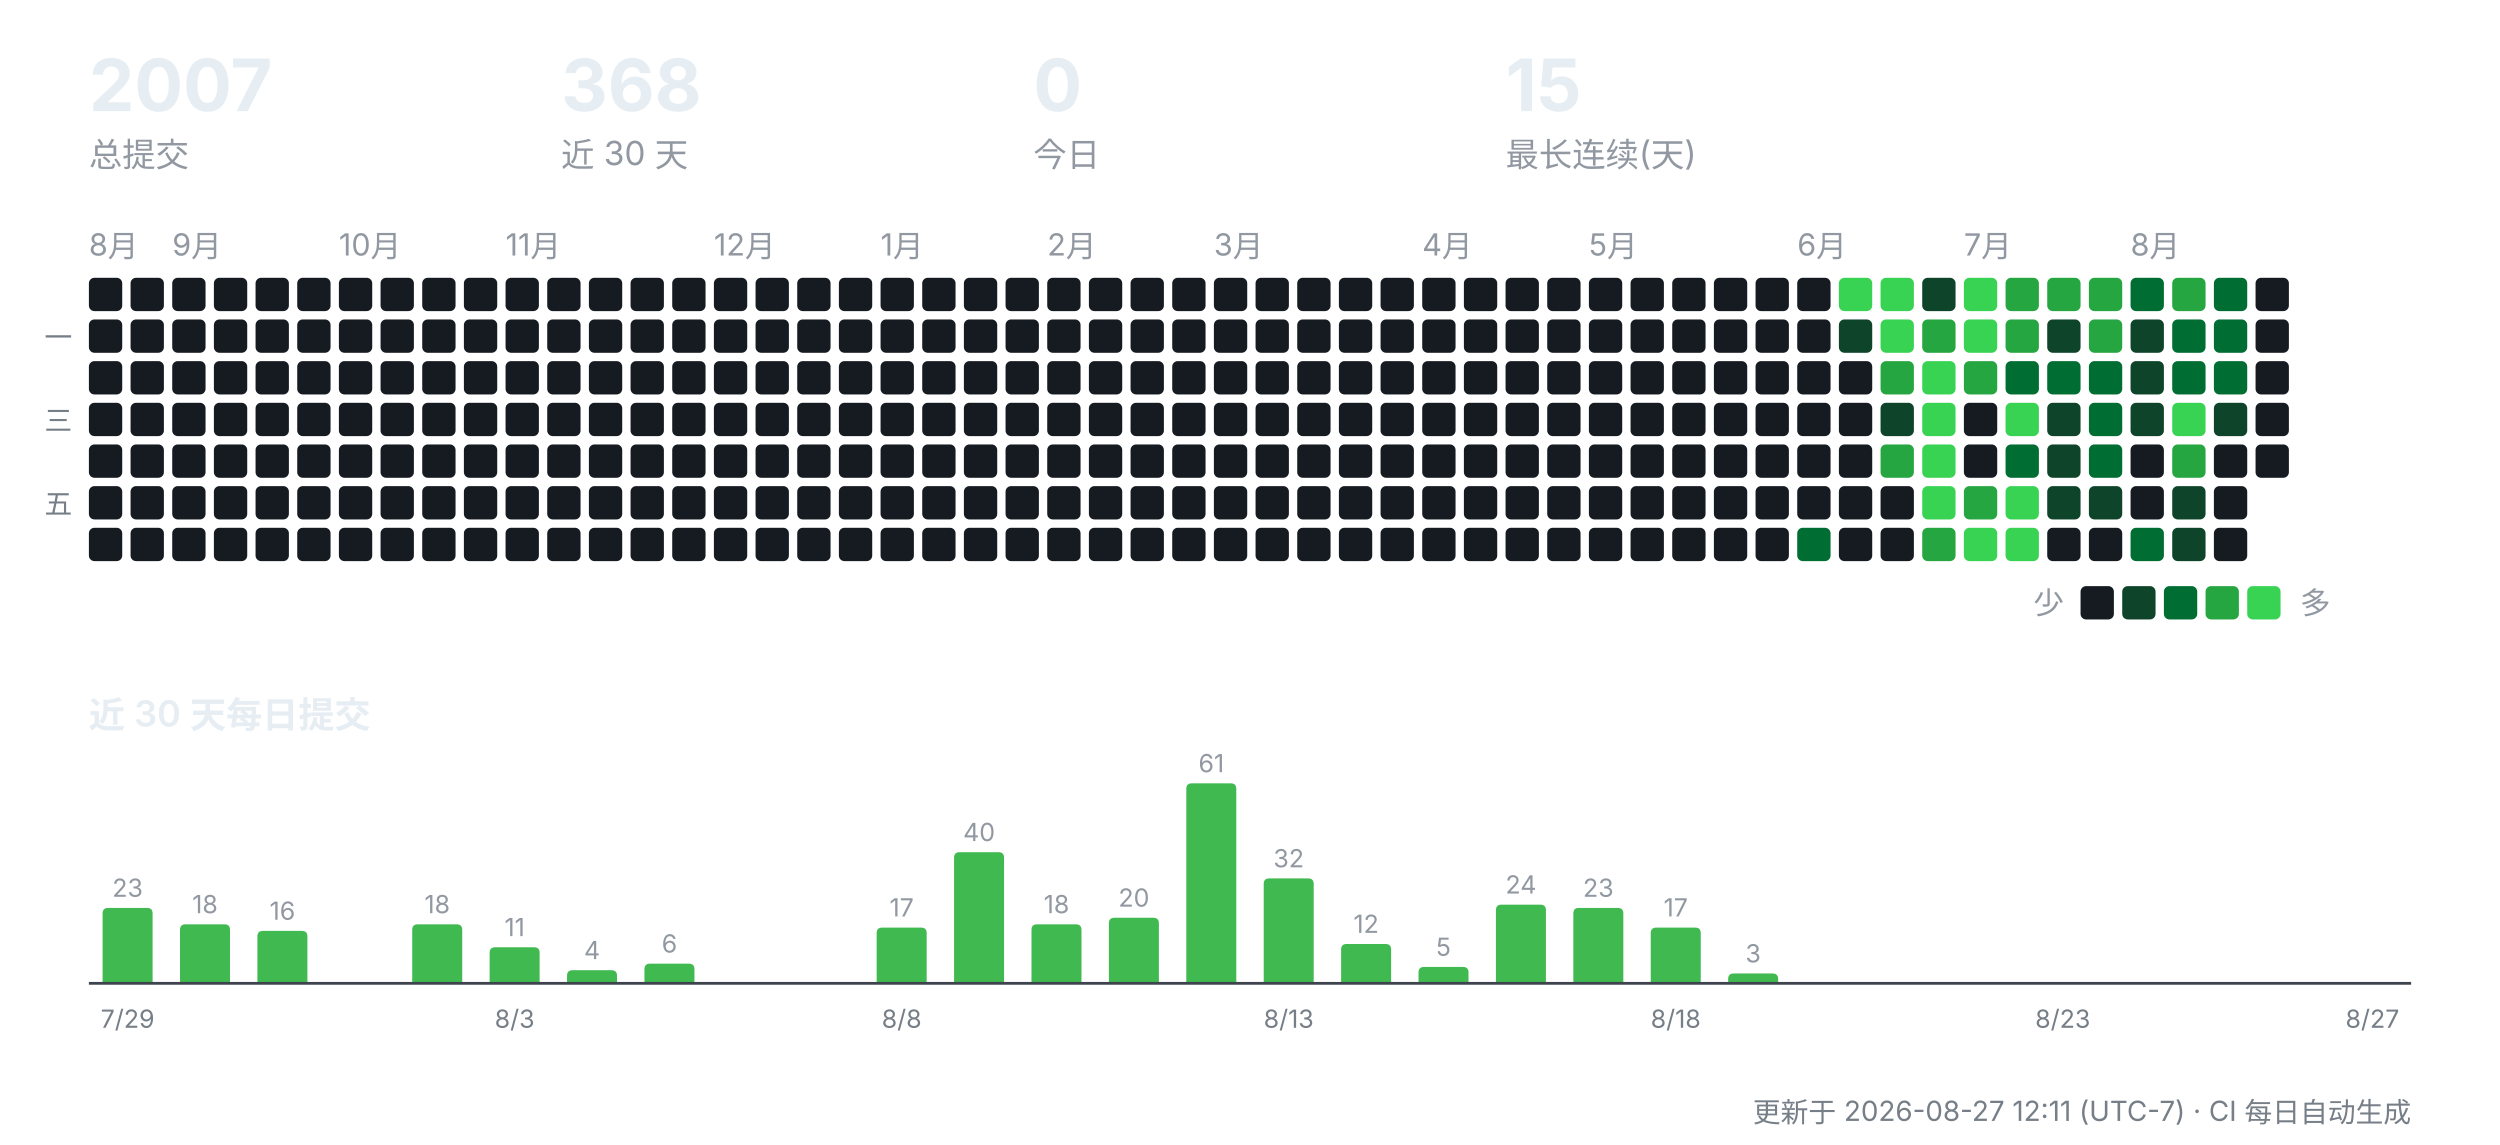
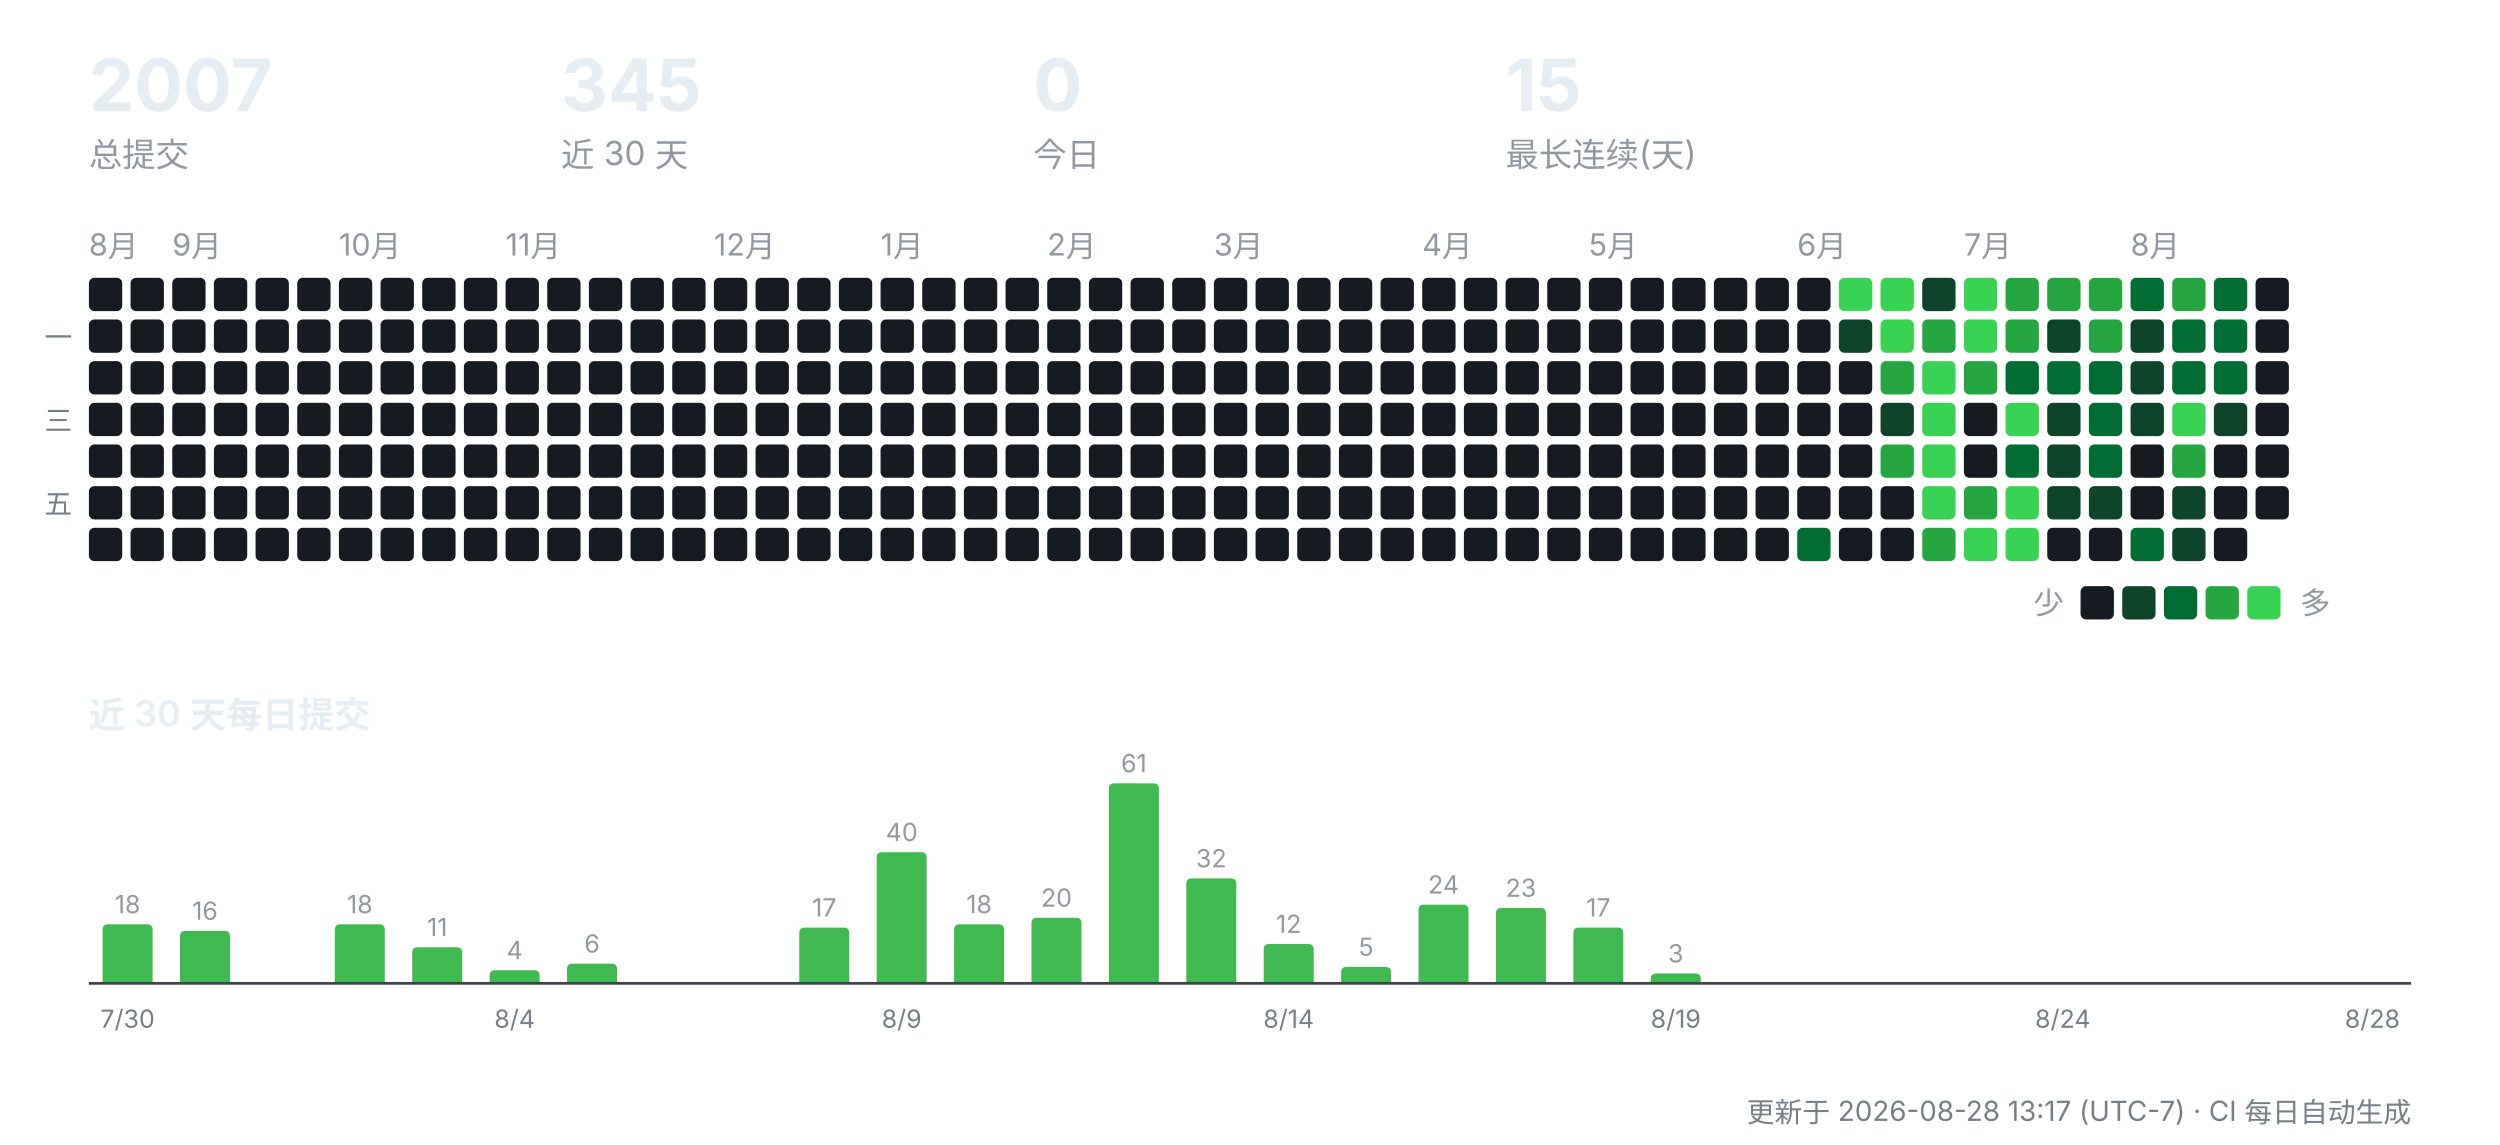
<svg xmlns="http://www.w3.org/2000/svg" width="900" height="412" viewBox="0 0 900 412" role="img" aria-label="CreatorOS 提交活动">
  <g font-family="-apple-system,'Segoe UI','PingFang SC','Hiragino Sans GB','Microsoft YaHei',sans-serif">
    <text x="32" y="40" font-size="26" font-weight="700" fill="#e6edf3">2007</text>
    <text x="32" y="60" font-size="12" fill="#9198a1">总提交</text>
-     <text x="202" y="40" font-size="26" font-weight="700" fill="#e6edf3">368</text>
+     <text x="202" y="40" font-size="26" font-weight="700" fill="#e6edf3">345</text>
    <text x="202" y="60" font-size="12" fill="#9198a1">近 30 天</text>
    <text x="372" y="40" font-size="26" font-weight="700" fill="#e6edf3">0</text>
    <text x="372" y="60" font-size="12" fill="#9198a1">今日</text>
    <text x="542" y="40" font-size="26" font-weight="700" fill="#e6edf3">15</text>
    <text x="542" y="60" font-size="12" fill="#9198a1">最长连续(天)</text>
    <text x="32" y="92" font-size="11" fill="#9198a1">8月</text>
    <rect x="32" y="100" width="12" height="12" rx="2" fill="#161b22" />
    <rect x="32" y="115" width="12" height="12" rx="2" fill="#161b22" />
    <rect x="32" y="130" width="12" height="12" rx="2" fill="#161b22" />
    <rect x="32" y="145" width="12" height="12" rx="2" fill="#161b22" />
    <rect x="32" y="160" width="12" height="12" rx="2" fill="#161b22" />
    <rect x="32" y="175" width="12" height="12" rx="2" fill="#161b22" />
    <rect x="32" y="190" width="12" height="12" rx="2" fill="#161b22" />
    <rect x="47" y="100" width="12" height="12" rx="2" fill="#161b22" />
    <rect x="47" y="115" width="12" height="12" rx="2" fill="#161b22" />
    <rect x="47" y="130" width="12" height="12" rx="2" fill="#161b22" />
    <rect x="47" y="145" width="12" height="12" rx="2" fill="#161b22" />
    <rect x="47" y="160" width="12" height="12" rx="2" fill="#161b22" />
    <rect x="47" y="175" width="12" height="12" rx="2" fill="#161b22" />
    <rect x="47" y="190" width="12" height="12" rx="2" fill="#161b22" />
    <text x="62" y="92" font-size="11" fill="#9198a1">9月</text>
    <rect x="62" y="100" width="12" height="12" rx="2" fill="#161b22" />
    <rect x="62" y="115" width="12" height="12" rx="2" fill="#161b22" />
    <rect x="62" y="130" width="12" height="12" rx="2" fill="#161b22" />
    <rect x="62" y="145" width="12" height="12" rx="2" fill="#161b22" />
    <rect x="62" y="160" width="12" height="12" rx="2" fill="#161b22" />
    <rect x="62" y="175" width="12" height="12" rx="2" fill="#161b22" />
    <rect x="62" y="190" width="12" height="12" rx="2" fill="#161b22" />
    <rect x="77" y="100" width="12" height="12" rx="2" fill="#161b22" />
    <rect x="77" y="115" width="12" height="12" rx="2" fill="#161b22" />
    <rect x="77" y="130" width="12" height="12" rx="2" fill="#161b22" />
    <rect x="77" y="145" width="12" height="12" rx="2" fill="#161b22" />
    <rect x="77" y="160" width="12" height="12" rx="2" fill="#161b22" />
    <rect x="77" y="175" width="12" height="12" rx="2" fill="#161b22" />
    <rect x="77" y="190" width="12" height="12" rx="2" fill="#161b22" />
    <rect x="92" y="100" width="12" height="12" rx="2" fill="#161b22" />
    <rect x="92" y="115" width="12" height="12" rx="2" fill="#161b22" />
    <rect x="92" y="130" width="12" height="12" rx="2" fill="#161b22" />
    <rect x="92" y="145" width="12" height="12" rx="2" fill="#161b22" />
    <rect x="92" y="160" width="12" height="12" rx="2" fill="#161b22" />
    <rect x="92" y="175" width="12" height="12" rx="2" fill="#161b22" />
    <rect x="92" y="190" width="12" height="12" rx="2" fill="#161b22" />
    <rect x="107" y="100" width="12" height="12" rx="2" fill="#161b22" />
    <rect x="107" y="115" width="12" height="12" rx="2" fill="#161b22" />
    <rect x="107" y="130" width="12" height="12" rx="2" fill="#161b22" />
    <rect x="107" y="145" width="12" height="12" rx="2" fill="#161b22" />
    <rect x="107" y="160" width="12" height="12" rx="2" fill="#161b22" />
    <rect x="107" y="175" width="12" height="12" rx="2" fill="#161b22" />
    <rect x="107" y="190" width="12" height="12" rx="2" fill="#161b22" />
    <text x="122" y="92" font-size="11" fill="#9198a1">10月</text>
    <rect x="122" y="100" width="12" height="12" rx="2" fill="#161b22" />
    <rect x="122" y="115" width="12" height="12" rx="2" fill="#161b22" />
    <rect x="122" y="130" width="12" height="12" rx="2" fill="#161b22" />
    <rect x="122" y="145" width="12" height="12" rx="2" fill="#161b22" />
    <rect x="122" y="160" width="12" height="12" rx="2" fill="#161b22" />
    <rect x="122" y="175" width="12" height="12" rx="2" fill="#161b22" />
    <rect x="122" y="190" width="12" height="12" rx="2" fill="#161b22" />
    <rect x="137" y="100" width="12" height="12" rx="2" fill="#161b22" />
    <rect x="137" y="115" width="12" height="12" rx="2" fill="#161b22" />
    <rect x="137" y="130" width="12" height="12" rx="2" fill="#161b22" />
    <rect x="137" y="145" width="12" height="12" rx="2" fill="#161b22" />
    <rect x="137" y="160" width="12" height="12" rx="2" fill="#161b22" />
    <rect x="137" y="175" width="12" height="12" rx="2" fill="#161b22" />
    <rect x="137" y="190" width="12" height="12" rx="2" fill="#161b22" />
    <rect x="152" y="100" width="12" height="12" rx="2" fill="#161b22" />
    <rect x="152" y="115" width="12" height="12" rx="2" fill="#161b22" />
    <rect x="152" y="130" width="12" height="12" rx="2" fill="#161b22" />
    <rect x="152" y="145" width="12" height="12" rx="2" fill="#161b22" />
    <rect x="152" y="160" width="12" height="12" rx="2" fill="#161b22" />
    <rect x="152" y="175" width="12" height="12" rx="2" fill="#161b22" />
    <rect x="152" y="190" width="12" height="12" rx="2" fill="#161b22" />
    <rect x="167" y="100" width="12" height="12" rx="2" fill="#161b22" />
    <rect x="167" y="115" width="12" height="12" rx="2" fill="#161b22" />
    <rect x="167" y="130" width="12" height="12" rx="2" fill="#161b22" />
    <rect x="167" y="145" width="12" height="12" rx="2" fill="#161b22" />
    <rect x="167" y="160" width="12" height="12" rx="2" fill="#161b22" />
    <rect x="167" y="175" width="12" height="12" rx="2" fill="#161b22" />
    <rect x="167" y="190" width="12" height="12" rx="2" fill="#161b22" />
    <text x="182" y="92" font-size="11" fill="#9198a1">11月</text>
    <rect x="182" y="100" width="12" height="12" rx="2" fill="#161b22" />
    <rect x="182" y="115" width="12" height="12" rx="2" fill="#161b22" />
    <rect x="182" y="130" width="12" height="12" rx="2" fill="#161b22" />
    <rect x="182" y="145" width="12" height="12" rx="2" fill="#161b22" />
    <rect x="182" y="160" width="12" height="12" rx="2" fill="#161b22" />
    <rect x="182" y="175" width="12" height="12" rx="2" fill="#161b22" />
    <rect x="182" y="190" width="12" height="12" rx="2" fill="#161b22" />
    <rect x="197" y="100" width="12" height="12" rx="2" fill="#161b22" />
    <rect x="197" y="115" width="12" height="12" rx="2" fill="#161b22" />
    <rect x="197" y="130" width="12" height="12" rx="2" fill="#161b22" />
    <rect x="197" y="145" width="12" height="12" rx="2" fill="#161b22" />
    <rect x="197" y="160" width="12" height="12" rx="2" fill="#161b22" />
    <rect x="197" y="175" width="12" height="12" rx="2" fill="#161b22" />
    <rect x="197" y="190" width="12" height="12" rx="2" fill="#161b22" />
    <rect x="212" y="100" width="12" height="12" rx="2" fill="#161b22" />
    <rect x="212" y="115" width="12" height="12" rx="2" fill="#161b22" />
    <rect x="212" y="130" width="12" height="12" rx="2" fill="#161b22" />
    <rect x="212" y="145" width="12" height="12" rx="2" fill="#161b22" />
    <rect x="212" y="160" width="12" height="12" rx="2" fill="#161b22" />
    <rect x="212" y="175" width="12" height="12" rx="2" fill="#161b22" />
    <rect x="212" y="190" width="12" height="12" rx="2" fill="#161b22" />
    <rect x="227" y="100" width="12" height="12" rx="2" fill="#161b22" />
    <rect x="227" y="115" width="12" height="12" rx="2" fill="#161b22" />
    <rect x="227" y="130" width="12" height="12" rx="2" fill="#161b22" />
    <rect x="227" y="145" width="12" height="12" rx="2" fill="#161b22" />
    <rect x="227" y="160" width="12" height="12" rx="2" fill="#161b22" />
    <rect x="227" y="175" width="12" height="12" rx="2" fill="#161b22" />
    <rect x="227" y="190" width="12" height="12" rx="2" fill="#161b22" />
    <rect x="242" y="100" width="12" height="12" rx="2" fill="#161b22" />
    <rect x="242" y="115" width="12" height="12" rx="2" fill="#161b22" />
    <rect x="242" y="130" width="12" height="12" rx="2" fill="#161b22" />
    <rect x="242" y="145" width="12" height="12" rx="2" fill="#161b22" />
    <rect x="242" y="160" width="12" height="12" rx="2" fill="#161b22" />
    <rect x="242" y="175" width="12" height="12" rx="2" fill="#161b22" />
    <rect x="242" y="190" width="12" height="12" rx="2" fill="#161b22" />
    <text x="257" y="92" font-size="11" fill="#9198a1">12月</text>
    <rect x="257" y="100" width="12" height="12" rx="2" fill="#161b22" />
    <rect x="257" y="115" width="12" height="12" rx="2" fill="#161b22" />
    <rect x="257" y="130" width="12" height="12" rx="2" fill="#161b22" />
    <rect x="257" y="145" width="12" height="12" rx="2" fill="#161b22" />
    <rect x="257" y="160" width="12" height="12" rx="2" fill="#161b22" />
    <rect x="257" y="175" width="12" height="12" rx="2" fill="#161b22" />
    <rect x="257" y="190" width="12" height="12" rx="2" fill="#161b22" />
    <rect x="272" y="100" width="12" height="12" rx="2" fill="#161b22" />
    <rect x="272" y="115" width="12" height="12" rx="2" fill="#161b22" />
    <rect x="272" y="130" width="12" height="12" rx="2" fill="#161b22" />
    <rect x="272" y="145" width="12" height="12" rx="2" fill="#161b22" />
    <rect x="272" y="160" width="12" height="12" rx="2" fill="#161b22" />
    <rect x="272" y="175" width="12" height="12" rx="2" fill="#161b22" />
    <rect x="272" y="190" width="12" height="12" rx="2" fill="#161b22" />
    <rect x="287" y="100" width="12" height="12" rx="2" fill="#161b22" />
    <rect x="287" y="115" width="12" height="12" rx="2" fill="#161b22" />
    <rect x="287" y="130" width="12" height="12" rx="2" fill="#161b22" />
    <rect x="287" y="145" width="12" height="12" rx="2" fill="#161b22" />
    <rect x="287" y="160" width="12" height="12" rx="2" fill="#161b22" />
    <rect x="287" y="175" width="12" height="12" rx="2" fill="#161b22" />
    <rect x="287" y="190" width="12" height="12" rx="2" fill="#161b22" />
    <rect x="302" y="100" width="12" height="12" rx="2" fill="#161b22" />
    <rect x="302" y="115" width="12" height="12" rx="2" fill="#161b22" />
    <rect x="302" y="130" width="12" height="12" rx="2" fill="#161b22" />
    <rect x="302" y="145" width="12" height="12" rx="2" fill="#161b22" />
    <rect x="302" y="160" width="12" height="12" rx="2" fill="#161b22" />
    <rect x="302" y="175" width="12" height="12" rx="2" fill="#161b22" />
    <rect x="302" y="190" width="12" height="12" rx="2" fill="#161b22" />
    <text x="317" y="92" font-size="11" fill="#9198a1">1月</text>
    <rect x="317" y="100" width="12" height="12" rx="2" fill="#161b22" />
    <rect x="317" y="115" width="12" height="12" rx="2" fill="#161b22" />
    <rect x="317" y="130" width="12" height="12" rx="2" fill="#161b22" />
    <rect x="317" y="145" width="12" height="12" rx="2" fill="#161b22" />
    <rect x="317" y="160" width="12" height="12" rx="2" fill="#161b22" />
    <rect x="317" y="175" width="12" height="12" rx="2" fill="#161b22" />
    <rect x="317" y="190" width="12" height="12" rx="2" fill="#161b22" />
    <rect x="332" y="100" width="12" height="12" rx="2" fill="#161b22" />
    <rect x="332" y="115" width="12" height="12" rx="2" fill="#161b22" />
    <rect x="332" y="130" width="12" height="12" rx="2" fill="#161b22" />
    <rect x="332" y="145" width="12" height="12" rx="2" fill="#161b22" />
    <rect x="332" y="160" width="12" height="12" rx="2" fill="#161b22" />
    <rect x="332" y="175" width="12" height="12" rx="2" fill="#161b22" />
    <rect x="332" y="190" width="12" height="12" rx="2" fill="#161b22" />
    <rect x="347" y="100" width="12" height="12" rx="2" fill="#161b22" />
    <rect x="347" y="115" width="12" height="12" rx="2" fill="#161b22" />
    <rect x="347" y="130" width="12" height="12" rx="2" fill="#161b22" />
    <rect x="347" y="145" width="12" height="12" rx="2" fill="#161b22" />
    <rect x="347" y="160" width="12" height="12" rx="2" fill="#161b22" />
    <rect x="347" y="175" width="12" height="12" rx="2" fill="#161b22" />
    <rect x="347" y="190" width="12" height="12" rx="2" fill="#161b22" />
    <rect x="362" y="100" width="12" height="12" rx="2" fill="#161b22" />
    <rect x="362" y="115" width="12" height="12" rx="2" fill="#161b22" />
    <rect x="362" y="130" width="12" height="12" rx="2" fill="#161b22" />
    <rect x="362" y="145" width="12" height="12" rx="2" fill="#161b22" />
    <rect x="362" y="160" width="12" height="12" rx="2" fill="#161b22" />
    <rect x="362" y="175" width="12" height="12" rx="2" fill="#161b22" />
    <rect x="362" y="190" width="12" height="12" rx="2" fill="#161b22" />
    <text x="377" y="92" font-size="11" fill="#9198a1">2月</text>
    <rect x="377" y="100" width="12" height="12" rx="2" fill="#161b22" />
    <rect x="377" y="115" width="12" height="12" rx="2" fill="#161b22" />
    <rect x="377" y="130" width="12" height="12" rx="2" fill="#161b22" />
    <rect x="377" y="145" width="12" height="12" rx="2" fill="#161b22" />
    <rect x="377" y="160" width="12" height="12" rx="2" fill="#161b22" />
    <rect x="377" y="175" width="12" height="12" rx="2" fill="#161b22" />
    <rect x="377" y="190" width="12" height="12" rx="2" fill="#161b22" />
    <rect x="392" y="100" width="12" height="12" rx="2" fill="#161b22" />
    <rect x="392" y="115" width="12" height="12" rx="2" fill="#161b22" />
    <rect x="392" y="130" width="12" height="12" rx="2" fill="#161b22" />
    <rect x="392" y="145" width="12" height="12" rx="2" fill="#161b22" />
    <rect x="392" y="160" width="12" height="12" rx="2" fill="#161b22" />
    <rect x="392" y="175" width="12" height="12" rx="2" fill="#161b22" />
    <rect x="392" y="190" width="12" height="12" rx="2" fill="#161b22" />
    <rect x="407" y="100" width="12" height="12" rx="2" fill="#161b22" />
    <rect x="407" y="115" width="12" height="12" rx="2" fill="#161b22" />
    <rect x="407" y="130" width="12" height="12" rx="2" fill="#161b22" />
    <rect x="407" y="145" width="12" height="12" rx="2" fill="#161b22" />
    <rect x="407" y="160" width="12" height="12" rx="2" fill="#161b22" />
    <rect x="407" y="175" width="12" height="12" rx="2" fill="#161b22" />
    <rect x="407" y="190" width="12" height="12" rx="2" fill="#161b22" />
    <rect x="422" y="100" width="12" height="12" rx="2" fill="#161b22" />
    <rect x="422" y="115" width="12" height="12" rx="2" fill="#161b22" />
    <rect x="422" y="130" width="12" height="12" rx="2" fill="#161b22" />
    <rect x="422" y="145" width="12" height="12" rx="2" fill="#161b22" />
    <rect x="422" y="160" width="12" height="12" rx="2" fill="#161b22" />
    <rect x="422" y="175" width="12" height="12" rx="2" fill="#161b22" />
    <rect x="422" y="190" width="12" height="12" rx="2" fill="#161b22" />
    <text x="437" y="92" font-size="11" fill="#9198a1">3月</text>
    <rect x="437" y="100" width="12" height="12" rx="2" fill="#161b22" />
    <rect x="437" y="115" width="12" height="12" rx="2" fill="#161b22" />
    <rect x="437" y="130" width="12" height="12" rx="2" fill="#161b22" />
    <rect x="437" y="145" width="12" height="12" rx="2" fill="#161b22" />
    <rect x="437" y="160" width="12" height="12" rx="2" fill="#161b22" />
    <rect x="437" y="175" width="12" height="12" rx="2" fill="#161b22" />
    <rect x="437" y="190" width="12" height="12" rx="2" fill="#161b22" />
    <rect x="452" y="100" width="12" height="12" rx="2" fill="#161b22" />
    <rect x="452" y="115" width="12" height="12" rx="2" fill="#161b22" />
    <rect x="452" y="130" width="12" height="12" rx="2" fill="#161b22" />
    <rect x="452" y="145" width="12" height="12" rx="2" fill="#161b22" />
    <rect x="452" y="160" width="12" height="12" rx="2" fill="#161b22" />
    <rect x="452" y="175" width="12" height="12" rx="2" fill="#161b22" />
    <rect x="452" y="190" width="12" height="12" rx="2" fill="#161b22" />
    <rect x="467" y="100" width="12" height="12" rx="2" fill="#161b22" />
    <rect x="467" y="115" width="12" height="12" rx="2" fill="#161b22" />
    <rect x="467" y="130" width="12" height="12" rx="2" fill="#161b22" />
    <rect x="467" y="145" width="12" height="12" rx="2" fill="#161b22" />
    <rect x="467" y="160" width="12" height="12" rx="2" fill="#161b22" />
    <rect x="467" y="175" width="12" height="12" rx="2" fill="#161b22" />
    <rect x="467" y="190" width="12" height="12" rx="2" fill="#161b22" />
    <rect x="482" y="100" width="12" height="12" rx="2" fill="#161b22" />
    <rect x="482" y="115" width="12" height="12" rx="2" fill="#161b22" />
    <rect x="482" y="130" width="12" height="12" rx="2" fill="#161b22" />
    <rect x="482" y="145" width="12" height="12" rx="2" fill="#161b22" />
    <rect x="482" y="160" width="12" height="12" rx="2" fill="#161b22" />
    <rect x="482" y="175" width="12" height="12" rx="2" fill="#161b22" />
    <rect x="482" y="190" width="12" height="12" rx="2" fill="#161b22" />
    <rect x="497" y="100" width="12" height="12" rx="2" fill="#161b22" />
    <rect x="497" y="115" width="12" height="12" rx="2" fill="#161b22" />
    <rect x="497" y="130" width="12" height="12" rx="2" fill="#161b22" />
    <rect x="497" y="145" width="12" height="12" rx="2" fill="#161b22" />
    <rect x="497" y="160" width="12" height="12" rx="2" fill="#161b22" />
    <rect x="497" y="175" width="12" height="12" rx="2" fill="#161b22" />
    <rect x="497" y="190" width="12" height="12" rx="2" fill="#161b22" />
    <text x="512" y="92" font-size="11" fill="#9198a1">4月</text>
    <rect x="512" y="100" width="12" height="12" rx="2" fill="#161b22" />
    <rect x="512" y="115" width="12" height="12" rx="2" fill="#161b22" />
    <rect x="512" y="130" width="12" height="12" rx="2" fill="#161b22" />
    <rect x="512" y="145" width="12" height="12" rx="2" fill="#161b22" />
    <rect x="512" y="160" width="12" height="12" rx="2" fill="#161b22" />
    <rect x="512" y="175" width="12" height="12" rx="2" fill="#161b22" />
    <rect x="512" y="190" width="12" height="12" rx="2" fill="#161b22" />
    <rect x="527" y="100" width="12" height="12" rx="2" fill="#161b22" />
    <rect x="527" y="115" width="12" height="12" rx="2" fill="#161b22" />
    <rect x="527" y="130" width="12" height="12" rx="2" fill="#161b22" />
    <rect x="527" y="145" width="12" height="12" rx="2" fill="#161b22" />
    <rect x="527" y="160" width="12" height="12" rx="2" fill="#161b22" />
    <rect x="527" y="175" width="12" height="12" rx="2" fill="#161b22" />
    <rect x="527" y="190" width="12" height="12" rx="2" fill="#161b22" />
    <rect x="542" y="100" width="12" height="12" rx="2" fill="#161b22" />
    <rect x="542" y="115" width="12" height="12" rx="2" fill="#161b22" />
    <rect x="542" y="130" width="12" height="12" rx="2" fill="#161b22" />
    <rect x="542" y="145" width="12" height="12" rx="2" fill="#161b22" />
    <rect x="542" y="160" width="12" height="12" rx="2" fill="#161b22" />
    <rect x="542" y="175" width="12" height="12" rx="2" fill="#161b22" />
    <rect x="542" y="190" width="12" height="12" rx="2" fill="#161b22" />
    <rect x="557" y="100" width="12" height="12" rx="2" fill="#161b22" />
    <rect x="557" y="115" width="12" height="12" rx="2" fill="#161b22" />
    <rect x="557" y="130" width="12" height="12" rx="2" fill="#161b22" />
    <rect x="557" y="145" width="12" height="12" rx="2" fill="#161b22" />
    <rect x="557" y="160" width="12" height="12" rx="2" fill="#161b22" />
    <rect x="557" y="175" width="12" height="12" rx="2" fill="#161b22" />
    <rect x="557" y="190" width="12" height="12" rx="2" fill="#161b22" />
    <text x="572" y="92" font-size="11" fill="#9198a1">5月</text>
    <rect x="572" y="100" width="12" height="12" rx="2" fill="#161b22" />
    <rect x="572" y="115" width="12" height="12" rx="2" fill="#161b22" />
    <rect x="572" y="130" width="12" height="12" rx="2" fill="#161b22" />
    <rect x="572" y="145" width="12" height="12" rx="2" fill="#161b22" />
    <rect x="572" y="160" width="12" height="12" rx="2" fill="#161b22" />
    <rect x="572" y="175" width="12" height="12" rx="2" fill="#161b22" />
    <rect x="572" y="190" width="12" height="12" rx="2" fill="#161b22" />
    <rect x="587" y="100" width="12" height="12" rx="2" fill="#161b22" />
    <rect x="587" y="115" width="12" height="12" rx="2" fill="#161b22" />
    <rect x="587" y="130" width="12" height="12" rx="2" fill="#161b22" />
    <rect x="587" y="145" width="12" height="12" rx="2" fill="#161b22" />
    <rect x="587" y="160" width="12" height="12" rx="2" fill="#161b22" />
    <rect x="587" y="175" width="12" height="12" rx="2" fill="#161b22" />
    <rect x="587" y="190" width="12" height="12" rx="2" fill="#161b22" />
    <rect x="602" y="100" width="12" height="12" rx="2" fill="#161b22" />
    <rect x="602" y="115" width="12" height="12" rx="2" fill="#161b22" />
    <rect x="602" y="130" width="12" height="12" rx="2" fill="#161b22" />
    <rect x="602" y="145" width="12" height="12" rx="2" fill="#161b22" />
    <rect x="602" y="160" width="12" height="12" rx="2" fill="#161b22" />
    <rect x="602" y="175" width="12" height="12" rx="2" fill="#161b22" />
    <rect x="602" y="190" width="12" height="12" rx="2" fill="#161b22" />
    <rect x="617" y="100" width="12" height="12" rx="2" fill="#161b22" />
    <rect x="617" y="115" width="12" height="12" rx="2" fill="#161b22" />
    <rect x="617" y="130" width="12" height="12" rx="2" fill="#161b22" />
    <rect x="617" y="145" width="12" height="12" rx="2" fill="#161b22" />
    <rect x="617" y="160" width="12" height="12" rx="2" fill="#161b22" />
    <rect x="617" y="175" width="12" height="12" rx="2" fill="#161b22" />
    <rect x="617" y="190" width="12" height="12" rx="2" fill="#161b22" />
    <rect x="632" y="100" width="12" height="12" rx="2" fill="#161b22" />
    <rect x="632" y="115" width="12" height="12" rx="2" fill="#161b22" />
    <rect x="632" y="130" width="12" height="12" rx="2" fill="#161b22" />
    <rect x="632" y="145" width="12" height="12" rx="2" fill="#161b22" />
    <rect x="632" y="160" width="12" height="12" rx="2" fill="#161b22" />
    <rect x="632" y="175" width="12" height="12" rx="2" fill="#161b22" />
    <rect x="632" y="190" width="12" height="12" rx="2" fill="#161b22" />
    <text x="647" y="92" font-size="11" fill="#9198a1">6月</text>
    <rect x="647" y="100" width="12" height="12" rx="2" fill="#161b22" />
    <rect x="647" y="115" width="12" height="12" rx="2" fill="#161b22" />
    <rect x="647" y="130" width="12" height="12" rx="2" fill="#161b22" />
    <rect x="647" y="145" width="12" height="12" rx="2" fill="#161b22" />
    <rect x="647" y="160" width="12" height="12" rx="2" fill="#161b22" />
    <rect x="647" y="175" width="12" height="12" rx="2" fill="#161b22" />
    <rect x="647" y="190" width="12" height="12" rx="2" fill="#006d32" />
    <rect x="662" y="100" width="12" height="12" rx="2" fill="#39d353" />
    <rect x="662" y="115" width="12" height="12" rx="2" fill="#0e4429" />
    <rect x="662" y="130" width="12" height="12" rx="2" fill="#161b22" />
    <rect x="662" y="145" width="12" height="12" rx="2" fill="#161b22" />
    <rect x="662" y="160" width="12" height="12" rx="2" fill="#161b22" />
    <rect x="662" y="175" width="12" height="12" rx="2" fill="#161b22" />
    <rect x="662" y="190" width="12" height="12" rx="2" fill="#161b22" />
    <rect x="677" y="100" width="12" height="12" rx="2" fill="#39d353" />
    <rect x="677" y="115" width="12" height="12" rx="2" fill="#39d353" />
    <rect x="677" y="130" width="12" height="12" rx="2" fill="#26a641" />
    <rect x="677" y="145" width="12" height="12" rx="2" fill="#0e4429" />
    <rect x="677" y="160" width="12" height="12" rx="2" fill="#26a641" />
    <rect x="677" y="175" width="12" height="12" rx="2" fill="#161b22" />
    <rect x="677" y="190" width="12" height="12" rx="2" fill="#161b22" />
    <rect x="692" y="100" width="12" height="12" rx="2" fill="#0e4429" />
    <rect x="692" y="115" width="12" height="12" rx="2" fill="#26a641" />
    <rect x="692" y="130" width="12" height="12" rx="2" fill="#39d353" />
    <rect x="692" y="145" width="12" height="12" rx="2" fill="#39d353" />
    <rect x="692" y="160" width="12" height="12" rx="2" fill="#39d353" />
    <rect x="692" y="175" width="12" height="12" rx="2" fill="#39d353" />
    <rect x="692" y="190" width="12" height="12" rx="2" fill="#26a641" />
    <text x="707" y="92" font-size="11" fill="#9198a1">7月</text>
    <rect x="707" y="100" width="12" height="12" rx="2" fill="#39d353" />
    <rect x="707" y="115" width="12" height="12" rx="2" fill="#39d353" />
    <rect x="707" y="130" width="12" height="12" rx="2" fill="#26a641" />
    <rect x="707" y="145" width="12" height="12" rx="2" fill="#161b22" />
    <rect x="707" y="160" width="12" height="12" rx="2" fill="#161b22" />
    <rect x="707" y="175" width="12" height="12" rx="2" fill="#26a641" />
    <rect x="707" y="190" width="12" height="12" rx="2" fill="#39d353" />
    <rect x="722" y="100" width="12" height="12" rx="2" fill="#26a641" />
    <rect x="722" y="115" width="12" height="12" rx="2" fill="#26a641" />
    <rect x="722" y="130" width="12" height="12" rx="2" fill="#006d32" />
    <rect x="722" y="145" width="12" height="12" rx="2" fill="#39d353" />
    <rect x="722" y="160" width="12" height="12" rx="2" fill="#006d32" />
    <rect x="722" y="175" width="12" height="12" rx="2" fill="#39d353" />
    <rect x="722" y="190" width="12" height="12" rx="2" fill="#39d353" />
    <rect x="737" y="100" width="12" height="12" rx="2" fill="#26a641" />
    <rect x="737" y="115" width="12" height="12" rx="2" fill="#0e4429" />
    <rect x="737" y="130" width="12" height="12" rx="2" fill="#006d32" />
    <rect x="737" y="145" width="12" height="12" rx="2" fill="#0e4429" />
    <rect x="737" y="160" width="12" height="12" rx="2" fill="#0e4429" />
    <rect x="737" y="175" width="12" height="12" rx="2" fill="#0e4429" />
    <rect x="737" y="190" width="12" height="12" rx="2" fill="#161b22" />
    <rect x="752" y="100" width="12" height="12" rx="2" fill="#26a641" />
    <rect x="752" y="115" width="12" height="12" rx="2" fill="#26a641" />
    <rect x="752" y="130" width="12" height="12" rx="2" fill="#006d32" />
    <rect x="752" y="145" width="12" height="12" rx="2" fill="#006d32" />
    <rect x="752" y="160" width="12" height="12" rx="2" fill="#006d32" />
    <rect x="752" y="175" width="12" height="12" rx="2" fill="#0e4429" />
    <rect x="752" y="190" width="12" height="12" rx="2" fill="#161b22" />
    <text x="767" y="92" font-size="11" fill="#9198a1">8月</text>
    <rect x="767" y="100" width="12" height="12" rx="2" fill="#006d32" />
    <rect x="767" y="115" width="12" height="12" rx="2" fill="#0e4429" />
    <rect x="767" y="130" width="12" height="12" rx="2" fill="#0e4429" />
    <rect x="767" y="145" width="12" height="12" rx="2" fill="#0e4429" />
    <rect x="767" y="160" width="12" height="12" rx="2" fill="#161b22" />
    <rect x="767" y="175" width="12" height="12" rx="2" fill="#161b22" />
    <rect x="767" y="190" width="12" height="12" rx="2" fill="#006d32" />
    <rect x="782" y="100" width="12" height="12" rx="2" fill="#26a641" />
    <rect x="782" y="115" width="12" height="12" rx="2" fill="#006d32" />
    <rect x="782" y="130" width="12" height="12" rx="2" fill="#006d32" />
    <rect x="782" y="145" width="12" height="12" rx="2" fill="#39d353" />
    <rect x="782" y="160" width="12" height="12" rx="2" fill="#26a641" />
    <rect x="782" y="175" width="12" height="12" rx="2" fill="#0e4429" />
    <rect x="782" y="190" width="12" height="12" rx="2" fill="#0e4429" />
    <rect x="797" y="100" width="12" height="12" rx="2" fill="#006d32" />
    <rect x="797" y="115" width="12" height="12" rx="2" fill="#006d32" />
    <rect x="797" y="130" width="12" height="12" rx="2" fill="#006d32" />
    <rect x="797" y="145" width="12" height="12" rx="2" fill="#0e4429" />
    <rect x="797" y="160" width="12" height="12" rx="2" fill="#161b22" />
    <rect x="797" y="175" width="12" height="12" rx="2" fill="#161b22" />
    <rect x="797" y="190" width="12" height="12" rx="2" fill="#161b22" />
    <rect x="812" y="100" width="12" height="12" rx="2" fill="#161b22" />
    <rect x="812" y="115" width="12" height="12" rx="2" fill="#161b22" />
    <rect x="812" y="130" width="12" height="12" rx="2" fill="#161b22" />
    <rect x="812" y="145" width="12" height="12" rx="2" fill="#161b22" />
    <rect x="812" y="160" width="12" height="12" rx="2" fill="#161b22" />
+     <rect x="812" y="175" width="12" height="12" rx="2" fill="#161b22" />
    <text x="26" y="125" font-size="10" fill="#767e87" text-anchor="end">一</text>
    <text x="26" y="155" font-size="10" fill="#767e87" text-anchor="end">三</text>
    <text x="26" y="185" font-size="10" fill="#767e87" text-anchor="end">五</text>
    <text x="743" y="221" font-size="11" fill="#9198a1" text-anchor="end">少</text>
    <rect x="749" y="211" width="12" height="12" rx="2" fill="#161b22" />
    <rect x="764" y="211" width="12" height="12" rx="2" fill="#0e4429" />
    <rect x="779" y="211" width="12" height="12" rx="2" fill="#006d32" />
    <rect x="794" y="211" width="12" height="12" rx="2" fill="#26a641" />
    <rect x="809" y="211" width="12" height="12" rx="2" fill="#39d353" />
    <text x="828" y="221" font-size="11" fill="#9198a1">多</text>
    <text x="32" y="262" font-size="13" font-weight="600" fill="#e6edf3">近 30 天每日提交</text>
-     <path d="M36.933 354 v-25.148 q0 -2 2 -2 h14 q2 0 2 2 v25.148 z" fill="#3fb950" />
-     <text x="45.933" y="322.852" font-size="9" fill="#9198a1" text-anchor="middle">23</text>
-     <text x="45.933" y="370" font-size="9" fill="#767e87" text-anchor="middle">7/29</text>
-     <path d="M64.8 354 v-19.246 q0 -2 2 -2 h14 q2 0 2 2 v19.246 z" fill="#3fb950" />
-     <text x="73.8" y="328.754" font-size="9" fill="#9198a1" text-anchor="middle">18</text>
-     <path d="M92.667 354 v-16.885 q0 -2 2 -2 h14 q2 0 2 2 v16.885 z" fill="#3fb950" />
-     <text x="101.667" y="331.115" font-size="9" fill="#9198a1" text-anchor="middle">16</text>
-     <path d="M148.4 354 v-19.246 q0 -2 2 -2 h14 q2 0 2 2 v19.246 z" fill="#3fb950" />
-     <text x="157.4" y="328.754" font-size="9" fill="#9198a1" text-anchor="middle">18</text>
-     <path d="M176.267 354 v-10.984 q0 -2 2 -2 h14 q2 0 2 2 v10.984 z" fill="#3fb950" />
-     <text x="185.267" y="337.016" font-size="9" fill="#9198a1" text-anchor="middle">11</text>
-     <text x="185.267" y="370" font-size="9" fill="#767e87" text-anchor="middle">8/3</text>
-     <path d="M204.133 354 v-2.721 q0 -2 2 -2 h14 q2 0 2 2 v2.721 z" fill="#3fb950" />
-     <text x="213.133" y="345.279" font-size="9" fill="#9198a1" text-anchor="middle">4</text>
-     <path d="M232 354 v-5.082 q0 -2 2 -2 h14 q2 0 2 2 v5.082 z" fill="#3fb950" />
-     <text x="241" y="342.918" font-size="9" fill="#9198a1" text-anchor="middle">6</text>
-     <path d="M315.6 354 v-18.066 q0 -2 2 -2 h14 q2 0 2 2 v18.066 z" fill="#3fb950" />
-     <text x="324.6" y="329.934" font-size="9" fill="#9198a1" text-anchor="middle">17</text>
-     <text x="324.6" y="370" font-size="9" fill="#767e87" text-anchor="middle">8/8</text>
-     <path d="M343.467 354 v-45.213 q0 -2 2 -2 h14 q2 0 2 2 v45.213 z" fill="#3fb950" />
-     <text x="352.467" y="302.787" font-size="9" fill="#9198a1" text-anchor="middle">40</text>
-     <path d="M371.333 354 v-19.246 q0 -2 2 -2 h14 q2 0 2 2 v19.246 z" fill="#3fb950" />
-     <text x="380.333" y="328.754" font-size="9" fill="#9198a1" text-anchor="middle">18</text>
-     <path d="M399.2 354 v-21.607 q0 -2 2 -2 h14 q2 0 2 2 v21.607 z" fill="#3fb950" />
-     <text x="408.2" y="326.393" font-size="9" fill="#9198a1" text-anchor="middle">20</text>
-     <path d="M427.067 354 v-70 q0 -2 2 -2 h14 q2 0 2 2 v70 z" fill="#3fb950" />
-     <text x="436.067" y="278" font-size="9" fill="#9198a1" text-anchor="middle">61</text>
-     <path d="M454.933 354 v-35.77 q0 -2 2 -2 h14 q2 0 2 2 v35.77 z" fill="#3fb950" />
-     <text x="463.933" y="312.23" font-size="9" fill="#9198a1" text-anchor="middle">32</text>
-     <text x="463.933" y="370" font-size="9" fill="#767e87" text-anchor="middle">8/13</text>
-     <path d="M482.8 354 v-12.164 q0 -2 2 -2 h14 q2 0 2 2 v12.164 z" fill="#3fb950" />
-     <text x="491.8" y="335.836" font-size="9" fill="#9198a1" text-anchor="middle">12</text>
-     <path d="M510.667 354 v-3.902 q0 -2 2 -2 h14 q2 0 2 2 v3.902 z" fill="#3fb950" />
-     <text x="519.667" y="344.098" font-size="9" fill="#9198a1" text-anchor="middle">5</text>
-     <path d="M538.533 354 v-26.328 q0 -2 2 -2 h14 q2 0 2 2 v26.328 z" fill="#3fb950" />
-     <text x="547.533" y="321.672" font-size="9" fill="#9198a1" text-anchor="middle">24</text>
-     <path d="M566.4 354 v-25.148 q0 -2 2 -2 h14 q2 0 2 2 v25.148 z" fill="#3fb950" />
-     <text x="575.4" y="322.852" font-size="9" fill="#9198a1" text-anchor="middle">23</text>
-     <path d="M594.267 354 v-18.066 q0 -2 2 -2 h14 q2 0 2 2 v18.066 z" fill="#3fb950" />
-     <text x="603.267" y="329.934" font-size="9" fill="#9198a1" text-anchor="middle">17</text>
-     <text x="603.267" y="370" font-size="9" fill="#767e87" text-anchor="middle">8/18</text>
-     <path d="M622.133 354 v-1.541 q0 -2 2 -2 h14 q2 0 2 2 v1.541 z" fill="#3fb950" />
-     <text x="631.133" y="346.459" font-size="9" fill="#9198a1" text-anchor="middle">3</text>
-     <text x="742.6" y="370" font-size="9" fill="#767e87" text-anchor="middle">8/23</text>
-     <text x="854.067" y="370" font-size="9" fill="#767e87" text-anchor="middle">8/27</text>
+     <path d="M36.933 354 v-19.246 q0 -2 2 -2 h14 q2 0 2 2 v19.246 z" fill="#3fb950" />
+     <text x="45.933" y="328.754" font-size="9" fill="#9198a1" text-anchor="middle">18</text>
+     <text x="45.933" y="370" font-size="9" fill="#767e87" text-anchor="middle">7/30</text>
+     <path d="M64.8 354 v-16.885 q0 -2 2 -2 h14 q2 0 2 2 v16.885 z" fill="#3fb950" />
+     <text x="73.8" y="331.115" font-size="9" fill="#9198a1" text-anchor="middle">16</text>
+     <path d="M120.533 354 v-19.246 q0 -2 2 -2 h14 q2 0 2 2 v19.246 z" fill="#3fb950" />
+     <text x="129.533" y="328.754" font-size="9" fill="#9198a1" text-anchor="middle">18</text>
+     <path d="M148.4 354 v-10.984 q0 -2 2 -2 h14 q2 0 2 2 v10.984 z" fill="#3fb950" />
+     <text x="157.4" y="337.016" font-size="9" fill="#9198a1" text-anchor="middle">11</text>
+     <path d="M176.267 354 v-2.721 q0 -2 2 -2 h14 q2 0 2 2 v2.721 z" fill="#3fb950" />
+     <text x="185.267" y="345.279" font-size="9" fill="#9198a1" text-anchor="middle">4</text>
+     <text x="185.267" y="370" font-size="9" fill="#767e87" text-anchor="middle">8/4</text>
+     <path d="M204.133 354 v-5.082 q0 -2 2 -2 h14 q2 0 2 2 v5.082 z" fill="#3fb950" />
+     <text x="213.133" y="342.918" font-size="9" fill="#9198a1" text-anchor="middle">6</text>
+     <path d="M287.733 354 v-18.066 q0 -2 2 -2 h14 q2 0 2 2 v18.066 z" fill="#3fb950" />
+     <text x="296.733" y="329.934" font-size="9" fill="#9198a1" text-anchor="middle">17</text>
+     <path d="M315.6 354 v-45.213 q0 -2 2 -2 h14 q2 0 2 2 v45.213 z" fill="#3fb950" />
+     <text x="324.6" y="302.787" font-size="9" fill="#9198a1" text-anchor="middle">40</text>
+     <text x="324.6" y="370" font-size="9" fill="#767e87" text-anchor="middle">8/9</text>
+     <path d="M343.467 354 v-19.246 q0 -2 2 -2 h14 q2 0 2 2 v19.246 z" fill="#3fb950" />
+     <text x="352.467" y="328.754" font-size="9" fill="#9198a1" text-anchor="middle">18</text>
+     <path d="M371.333 354 v-21.607 q0 -2 2 -2 h14 q2 0 2 2 v21.607 z" fill="#3fb950" />
+     <text x="380.333" y="326.393" font-size="9" fill="#9198a1" text-anchor="middle">20</text>
+     <path d="M399.2 354 v-70 q0 -2 2 -2 h14 q2 0 2 2 v70 z" fill="#3fb950" />
+     <text x="408.2" y="278" font-size="9" fill="#9198a1" text-anchor="middle">61</text>
+     <path d="M427.067 354 v-35.77 q0 -2 2 -2 h14 q2 0 2 2 v35.77 z" fill="#3fb950" />
+     <text x="436.067" y="312.23" font-size="9" fill="#9198a1" text-anchor="middle">32</text>
+     <path d="M454.933 354 v-12.164 q0 -2 2 -2 h14 q2 0 2 2 v12.164 z" fill="#3fb950" />
+     <text x="463.933" y="335.836" font-size="9" fill="#9198a1" text-anchor="middle">12</text>
+     <text x="463.933" y="370" font-size="9" fill="#767e87" text-anchor="middle">8/14</text>
+     <path d="M482.8 354 v-3.902 q0 -2 2 -2 h14 q2 0 2 2 v3.902 z" fill="#3fb950" />
+     <text x="491.8" y="344.098" font-size="9" fill="#9198a1" text-anchor="middle">5</text>
+     <path d="M510.667 354 v-26.328 q0 -2 2 -2 h14 q2 0 2 2 v26.328 z" fill="#3fb950" />
+     <text x="519.667" y="321.672" font-size="9" fill="#9198a1" text-anchor="middle">24</text>
+     <path d="M538.533 354 v-25.148 q0 -2 2 -2 h14 q2 0 2 2 v25.148 z" fill="#3fb950" />
+     <text x="547.533" y="322.852" font-size="9" fill="#9198a1" text-anchor="middle">23</text>
+     <path d="M566.4 354 v-18.066 q0 -2 2 -2 h14 q2 0 2 2 v18.066 z" fill="#3fb950" />
+     <text x="575.4" y="329.934" font-size="9" fill="#9198a1" text-anchor="middle">17</text>
+     <path d="M594.267 354 v-1.541 q0 -2 2 -2 h14 q2 0 2 2 v1.541 z" fill="#3fb950" />
+     <text x="603.267" y="346.459" font-size="9" fill="#9198a1" text-anchor="middle">3</text>
+     <text x="603.267" y="370" font-size="9" fill="#767e87" text-anchor="middle">8/19</text>
+     <text x="742.6" y="370" font-size="9" fill="#767e87" text-anchor="middle">8/24</text>
+     <text x="854.067" y="370" font-size="9" fill="#767e87" text-anchor="middle">8/28</text>
    <line x1="32" y1="354" x2="868" y2="354" stroke="#3d444d" stroke-width="1" />
-     <text x="868" y="404" font-size="10" fill="#767e87" text-anchor="end">更新于 2026-08-27 12:11 (UTC-7) · CI 每日自动生成</text>
+     <text x="868" y="404" font-size="10" fill="#767e87" text-anchor="end">更新于 2026-08-28 13:17 (UTC-7) · CI 每日自动生成</text>
  </g>
</svg>
